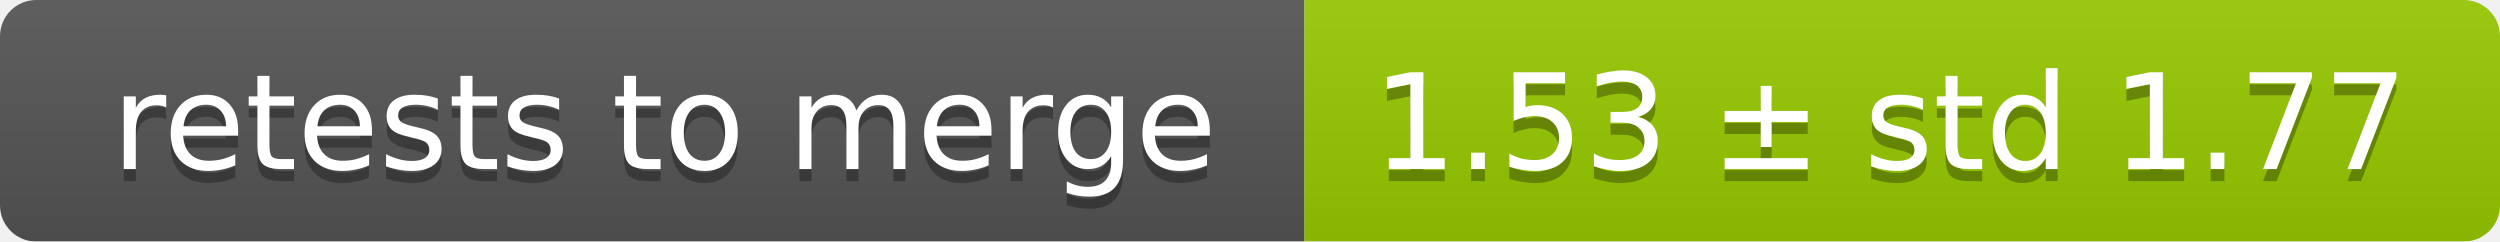
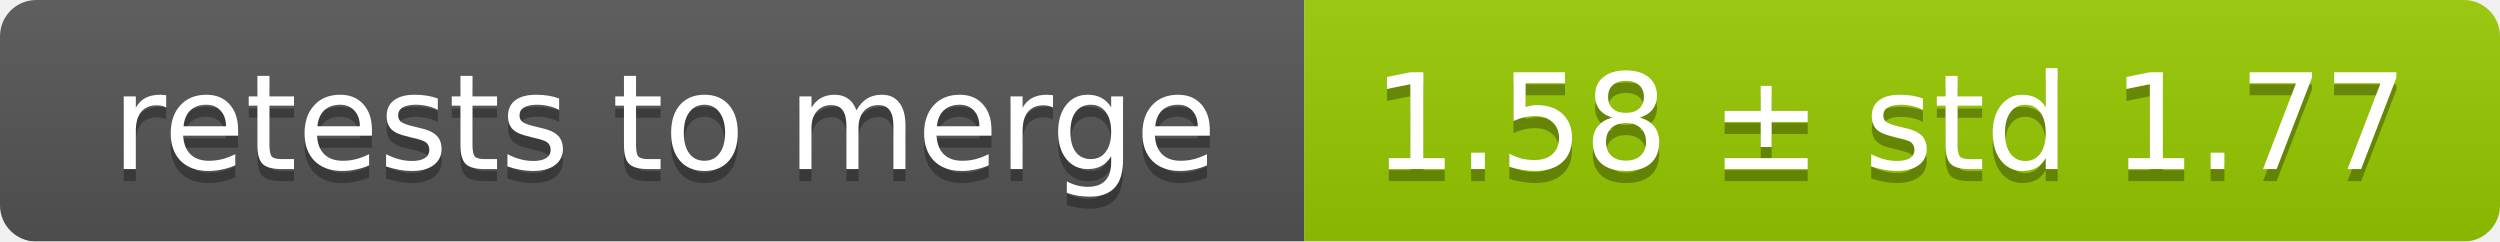
<svg xmlns="http://www.w3.org/2000/svg" width="207" height="20">
  <linearGradient id="smooth" x2="0" y2="100%">
    <stop offset="0" stop-color="#bbb" stop-opacity=".1" />
    <stop offset="1" stop-opacity=".1" />
  </linearGradient>
  <mask id="round">
    <rect width="207" height="20" rx="3" fill="#fff" />
  </mask>
  <g mask="url(#round)">
    <rect width="108" height="20" fill="#555" />
    <rect x="108" width="99" height="20" fill="#97ca00" />
    <rect width="207" height="20" fill="url(#smooth)" />
  </g>
  <g fill="#fff" text-anchor="middle" font-family="DejaVu Sans,Verdana,Geneva,sans-serif" font-size="11">
    <text x="55" y="15" fill="#010101" fill-opacity=".3">retests to merge</text>
    <text x="55" y="14">retests to merge</text>
-     <text x="156.5" y="15" fill="#010101" fill-opacity=".3">1.53 ± std 1.77</text>
-     <text x="156.5" y="14">1.53 ± std 1.77</text>
+     <text x="156.5" y="15" fill="#010101" fill-opacity=".3">1.58 ± std 1.77</text>
+     <text x="156.5" y="14">1.58 ± std 1.77</text>
  </g>
</svg>
